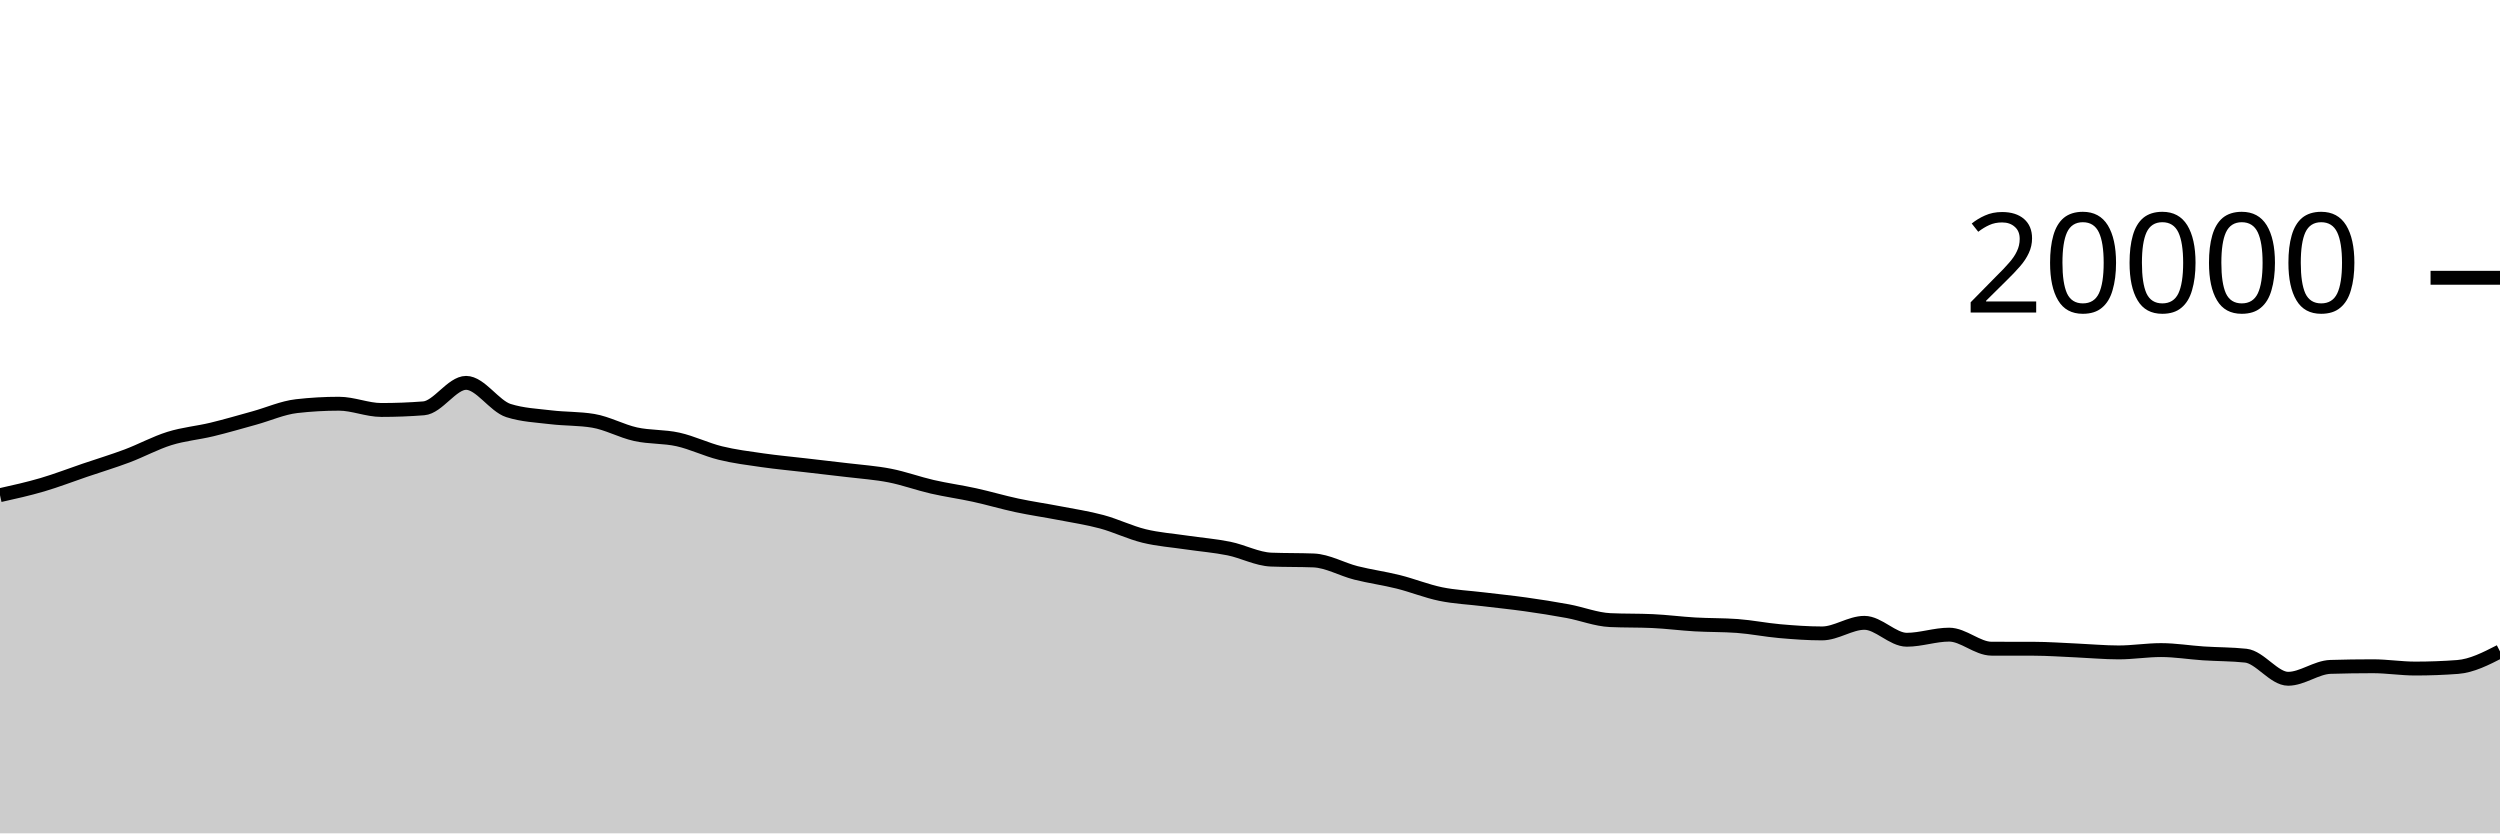
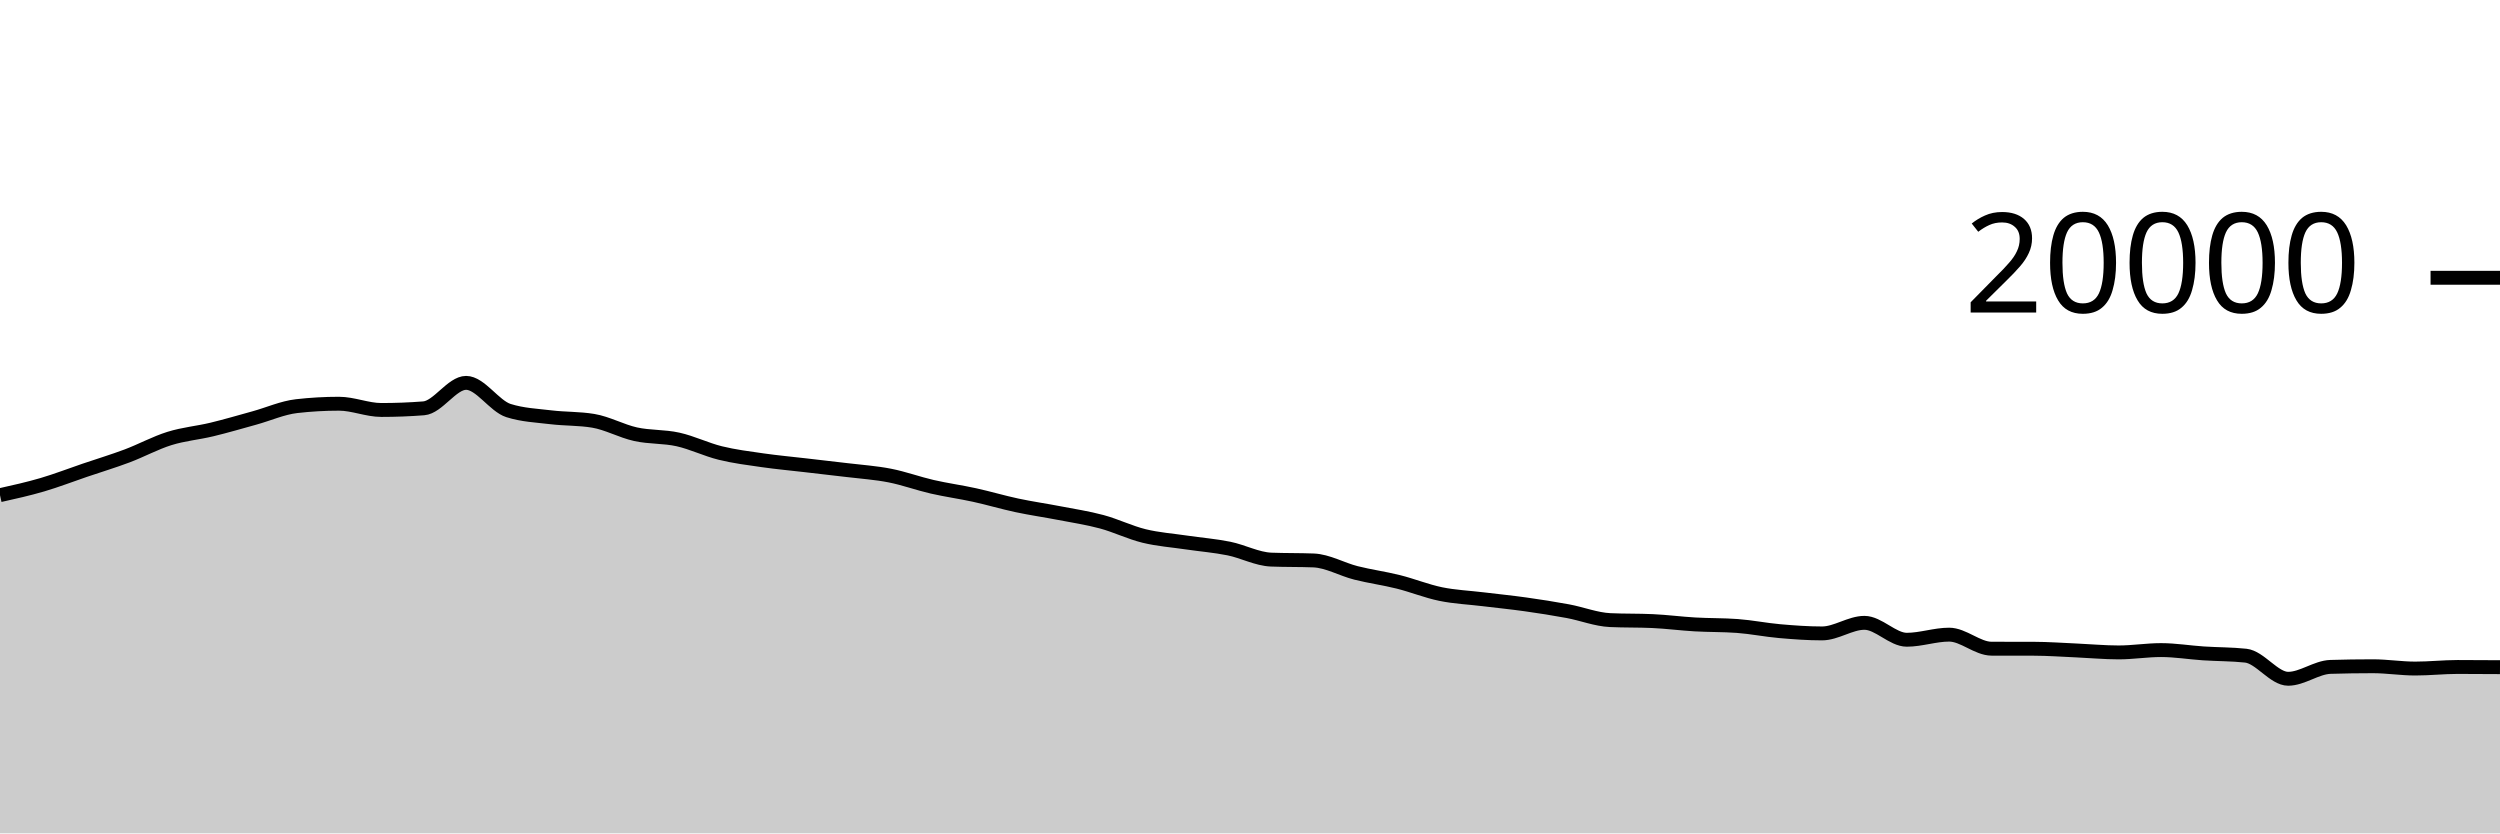
<svg xmlns="http://www.w3.org/2000/svg" viewBox="0 0 180 60">
  <g transform="translate(0,20)">
-     <path class="area" fill="rgba(0, 0, 0, 0.2)" d="M0,15.652C1.017,15.425,2.034,15.199,3.051,14.9C4.068,14.601,5.085,14.206,6.102,13.86C7.119,13.514,8.136,13.208,9.153,12.826C10.169,12.444,11.186,11.887,12.203,11.57C13.22,11.253,14.237,11.169,15.254,10.924C16.271,10.679,17.288,10.378,18.305,10.098C19.322,9.818,20.339,9.358,21.356,9.242C22.373,9.126,23.39,9.068,24.407,9.068C25.424,9.068,26.441,9.518,27.458,9.518C28.475,9.518,29.492,9.479,30.508,9.4C31.525,9.321,32.542,7.566,33.559,7.566C34.576,7.566,35.593,9.237,36.61,9.56C37.627,9.883,38.644,9.921,39.661,10.044C40.678,10.167,41.695,10.129,42.712,10.298C43.729,10.467,44.746,11.04,45.763,11.264C46.78,11.488,47.797,11.414,48.814,11.64C49.831,11.866,50.847,12.368,51.864,12.618C52.881,12.868,53.898,12.994,54.915,13.14C55.932,13.286,56.949,13.378,57.966,13.496C58.983,13.614,60,13.726,61.017,13.85C62.034,13.974,63.051,14.04,64.068,14.24C65.085,14.44,66.102,14.814,67.119,15.048C68.136,15.282,69.153,15.419,70.169,15.642C71.186,15.865,72.203,16.169,73.22,16.386C74.237,16.603,75.254,16.747,76.271,16.944C77.288,17.141,78.305,17.292,79.322,17.566C80.339,17.84,81.356,18.341,82.373,18.59C83.39,18.839,84.407,18.909,85.424,19.06C86.441,19.211,87.458,19.289,88.475,19.494C89.492,19.699,90.508,20.252,91.525,20.292C92.542,20.332,93.559,20.312,94.576,20.352C95.593,20.392,96.61,20.991,97.627,21.248C98.644,21.505,99.661,21.64,100.678,21.894C101.695,22.148,102.712,22.563,103.729,22.772C104.746,22.981,105.763,23.022,106.78,23.146C107.797,23.27,108.814,23.371,109.831,23.514C110.847,23.657,111.864,23.815,112.881,24.004C113.898,24.193,114.915,24.601,115.932,24.648C116.949,24.695,117.966,24.671,118.983,24.718C120,24.765,121.017,24.899,122.034,24.958C123.051,25.017,124.068,24.995,125.085,25.07C126.102,25.145,127.119,25.353,128.136,25.442C129.153,25.531,130.169,25.606,131.186,25.606C132.203,25.606,133.22,24.844,134.237,24.844C135.254,24.844,136.271,26.062,137.288,26.062C138.305,26.062,139.322,25.694,140.339,25.694C141.356,25.694,142.373,26.703,143.39,26.706C144.407,26.709,145.424,26.707,146.441,26.71C147.458,26.713,148.475,26.788,149.492,26.832C150.508,26.876,151.525,26.974,152.542,26.974C153.559,26.974,154.576,26.806,155.593,26.806C156.61,26.806,157.627,26.977,158.644,27.044C159.661,27.111,160.678,27.099,161.695,27.208C162.712,27.317,163.729,28.872,164.746,28.872C165.763,28.872,166.78,28.047,167.797,28.016C168.814,27.985,169.831,27.97,170.847,27.97C171.864,27.97,172.881,28.136,173.898,28.136C174.915,28.136,175.932,28.098,176.949,28.022C177.966,27.946,178.983,27.425,180,26.904L180,40C178.983,40,177.966,40,176.949,40C175.932,40,174.915,40,173.898,40C172.881,40,171.864,40,170.847,40C169.831,40,168.814,40,167.797,40C166.78,40,165.763,40,164.746,40C163.729,40,162.712,40,161.695,40C160.678,40,159.661,40,158.644,40C157.627,40,156.61,40,155.593,40C154.576,40,153.559,40,152.542,40C151.525,40,150.508,40,149.492,40C148.475,40,147.458,40,146.441,40C145.424,40,144.407,40,143.39,40C142.373,40,141.356,40,140.339,40C139.322,40,138.305,40,137.288,40C136.271,40,135.254,40,134.237,40C133.22,40,132.203,40,131.186,40C130.169,40,129.153,40,128.136,40C127.119,40,126.102,40,125.085,40C124.068,40,123.051,40,122.034,40C121.017,40,120,40,118.983,40C117.966,40,116.949,40,115.932,40C114.915,40,113.898,40,112.881,40C111.864,40,110.847,40,109.831,40C108.814,40,107.797,40,106.78,40C105.763,40,104.746,40,103.729,40C102.712,40,101.695,40,100.678,40C99.661,40,98.644,40,97.627,40C96.61,40,95.593,40,94.576,40C93.559,40,92.542,40,91.525,40C90.508,40,89.492,40,88.475,40C87.458,40,86.441,40,85.424,40C84.407,40,83.39,40,82.373,40C81.356,40,80.339,40,79.322,40C78.305,40,77.288,40,76.271,40C75.254,40,74.237,40,73.22,40C72.203,40,71.186,40,70.169,40C69.153,40,68.136,40,67.119,40C66.102,40,65.085,40,64.068,40C63.051,40,62.034,40,61.017,40C60,40,58.983,40,57.966,40C56.949,40,55.932,40,54.915,40C53.898,40,52.881,40,51.864,40C50.847,40,49.831,40,48.814,40C47.797,40,46.78,40,45.763,40C44.746,40,43.729,40,42.712,40C41.695,40,40.678,40,39.661,40C38.644,40,37.627,40,36.61,40C35.593,40,34.576,40,33.559,40C32.542,40,31.525,40,30.508,40C29.492,40,28.475,40,27.458,40C26.441,40,25.424,40,24.407,40C23.39,40,22.373,40,21.356,40C20.339,40,19.322,40,18.305,40C17.288,40,16.271,40,15.254,40C14.237,40,13.22,40,12.203,40C11.186,40,10.169,40,9.153,40C8.136,40,7.119,40,6.102,40C5.085,40,4.068,40,3.051,40C2.034,40,1.017,40,0,40Z" />
-     <path class="line" stroke="black" fill="none" d="M0,15.652C1.017,15.425,2.034,15.199,3.051,14.9C4.068,14.601,5.085,14.206,6.102,13.86C7.119,13.514,8.136,13.208,9.153,12.826C10.169,12.444,11.186,11.887,12.203,11.57C13.22,11.253,14.237,11.169,15.254,10.924C16.271,10.679,17.288,10.378,18.305,10.098C19.322,9.818,20.339,9.358,21.356,9.242C22.373,9.126,23.39,9.068,24.407,9.068C25.424,9.068,26.441,9.518,27.458,9.518C28.475,9.518,29.492,9.479,30.508,9.4C31.525,9.321,32.542,7.566,33.559,7.566C34.576,7.566,35.593,9.237,36.61,9.56C37.627,9.883,38.644,9.921,39.661,10.044C40.678,10.167,41.695,10.129,42.712,10.298C43.729,10.467,44.746,11.04,45.763,11.264C46.78,11.488,47.797,11.414,48.814,11.64C49.831,11.866,50.847,12.368,51.864,12.618C52.881,12.868,53.898,12.994,54.915,13.14C55.932,13.286,56.949,13.378,57.966,13.496C58.983,13.614,60,13.726,61.017,13.85C62.034,13.974,63.051,14.04,64.068,14.24C65.085,14.44,66.102,14.814,67.119,15.048C68.136,15.282,69.153,15.419,70.169,15.642C71.186,15.865,72.203,16.169,73.22,16.386C74.237,16.603,75.254,16.747,76.271,16.944C77.288,17.141,78.305,17.292,79.322,17.566C80.339,17.84,81.356,18.341,82.373,18.59C83.39,18.839,84.407,18.909,85.424,19.06C86.441,19.211,87.458,19.289,88.475,19.494C89.492,19.699,90.508,20.252,91.525,20.292C92.542,20.332,93.559,20.312,94.576,20.352C95.593,20.392,96.61,20.991,97.627,21.248C98.644,21.505,99.661,21.64,100.678,21.894C101.695,22.148,102.712,22.563,103.729,22.772C104.746,22.981,105.763,23.022,106.78,23.146C107.797,23.27,108.814,23.371,109.831,23.514C110.847,23.657,111.864,23.815,112.881,24.004C113.898,24.193,114.915,24.601,115.932,24.648C116.949,24.695,117.966,24.671,118.983,24.718C120,24.765,121.017,24.899,122.034,24.958C123.051,25.017,124.068,24.995,125.085,25.07C126.102,25.145,127.119,25.353,128.136,25.442C129.153,25.531,130.169,25.606,131.186,25.606C132.203,25.606,133.22,24.844,134.237,24.844C135.254,24.844,136.271,26.062,137.288,26.062C138.305,26.062,139.322,25.694,140.339,25.694C141.356,25.694,142.373,26.703,143.39,26.706C144.407,26.709,145.424,26.707,146.441,26.71C147.458,26.713,148.475,26.788,149.492,26.832C150.508,26.876,151.525,26.974,152.542,26.974C153.559,26.974,154.576,26.806,155.593,26.806C156.61,26.806,157.627,26.977,158.644,27.044C159.661,27.111,160.678,27.099,161.695,27.208C162.712,27.317,163.729,28.872,164.746,28.872C165.763,28.872,166.78,28.047,167.797,28.016C168.814,27.985,169.831,27.97,170.847,27.97C171.864,27.97,172.881,28.136,173.898,28.136C174.915,28.136,175.932,28.098,176.949,28.022C177.966,27.946,178.983,27.425,180,26.904" />
+     <path class="area" fill="rgba(0, 0, 0, 0.2)" d="M0,15.652C1.017,15.425,2.034,15.199,3.051,14.9C4.068,14.601,5.085,14.206,6.102,13.86C7.119,13.514,8.136,13.208,9.153,12.826C10.169,12.444,11.186,11.887,12.203,11.57C13.22,11.253,14.237,11.169,15.254,10.924C16.271,10.679,17.288,10.378,18.305,10.098C19.322,9.818,20.339,9.358,21.356,9.242C22.373,9.126,23.39,9.068,24.407,9.068C25.424,9.068,26.441,9.518,27.458,9.518C28.475,9.518,29.492,9.479,30.508,9.4C31.525,9.321,32.542,7.566,33.559,7.566C34.576,7.566,35.593,9.237,36.61,9.56C37.627,9.883,38.644,9.921,39.661,10.044C40.678,10.167,41.695,10.129,42.712,10.298C43.729,10.467,44.746,11.04,45.763,11.264C46.78,11.488,47.797,11.414,48.814,11.64C49.831,11.866,50.847,12.368,51.864,12.618C52.881,12.868,53.898,12.994,54.915,13.14C55.932,13.286,56.949,13.378,57.966,13.496C58.983,13.614,60,13.726,61.017,13.85C62.034,13.974,63.051,14.04,64.068,14.24C65.085,14.44,66.102,14.814,67.119,15.048C68.136,15.282,69.153,15.419,70.169,15.642C71.186,15.865,72.203,16.169,73.22,16.386C74.237,16.603,75.254,16.747,76.271,16.944C77.288,17.141,78.305,17.292,79.322,17.566C80.339,17.84,81.356,18.341,82.373,18.59C83.39,18.839,84.407,18.909,85.424,19.06C86.441,19.211,87.458,19.289,88.475,19.494C89.492,19.699,90.508,20.252,91.525,20.292C92.542,20.332,93.559,20.312,94.576,20.352C95.593,20.392,96.61,20.991,97.627,21.248C98.644,21.505,99.661,21.64,100.678,21.894C101.695,22.148,102.712,22.563,103.729,22.772C104.746,22.981,105.763,23.022,106.78,23.146C107.797,23.27,108.814,23.371,109.831,23.514C110.847,23.657,111.864,23.815,112.881,24.004C113.898,24.193,114.915,24.601,115.932,24.648C116.949,24.695,117.966,24.671,118.983,24.718C120,24.765,121.017,24.899,122.034,24.958C123.051,25.017,124.068,24.995,125.085,25.07C126.102,25.145,127.119,25.353,128.136,25.442C129.153,25.531,130.169,25.606,131.186,25.606C132.203,25.606,133.22,24.844,134.237,24.844C135.254,24.844,136.271,26.062,137.288,26.062C138.305,26.062,139.322,25.694,140.339,25.694C141.356,25.694,142.373,26.703,143.39,26.706C144.407,26.709,145.424,26.707,146.441,26.71C147.458,26.713,148.475,26.788,149.492,26.832C150.508,26.876,151.525,26.974,152.542,26.974C153.559,26.974,154.576,26.806,155.593,26.806C156.61,26.806,157.627,26.977,158.644,27.044C159.661,27.111,160.678,27.099,161.695,27.208C162.712,27.317,163.729,28.872,164.746,28.872C165.763,28.872,166.78,28.047,167.797,28.016C168.814,27.985,169.831,27.97,170.847,27.97C171.864,27.97,172.881,28.136,173.898,28.136C174.915,28.136,175.932,28.022,176.949,28.022C177.966,28.022,178.983,28.029,180,28.036L180,40C178.983,40,177.966,40,176.949,40C175.932,40,174.915,40,173.898,40C172.881,40,171.864,40,170.847,40C169.831,40,168.814,40,167.797,40C166.78,40,165.763,40,164.746,40C163.729,40,162.712,40,161.695,40C160.678,40,159.661,40,158.644,40C157.627,40,156.61,40,155.593,40C154.576,40,153.559,40,152.542,40C151.525,40,150.508,40,149.492,40C148.475,40,147.458,40,146.441,40C145.424,40,144.407,40,143.39,40C142.373,40,141.356,40,140.339,40C139.322,40,138.305,40,137.288,40C136.271,40,135.254,40,134.237,40C133.22,40,132.203,40,131.186,40C130.169,40,129.153,40,128.136,40C127.119,40,126.102,40,125.085,40C124.068,40,123.051,40,122.034,40C121.017,40,120,40,118.983,40C117.966,40,116.949,40,115.932,40C114.915,40,113.898,40,112.881,40C111.864,40,110.847,40,109.831,40C108.814,40,107.797,40,106.78,40C105.763,40,104.746,40,103.729,40C102.712,40,101.695,40,100.678,40C99.661,40,98.644,40,97.627,40C96.61,40,95.593,40,94.576,40C93.559,40,92.542,40,91.525,40C90.508,40,89.492,40,88.475,40C87.458,40,86.441,40,85.424,40C84.407,40,83.39,40,82.373,40C81.356,40,80.339,40,79.322,40C78.305,40,77.288,40,76.271,40C75.254,40,74.237,40,73.22,40C72.203,40,71.186,40,70.169,40C69.153,40,68.136,40,67.119,40C66.102,40,65.085,40,64.068,40C63.051,40,62.034,40,61.017,40C60,40,58.983,40,57.966,40C56.949,40,55.932,40,54.915,40C53.898,40,52.881,40,51.864,40C50.847,40,49.831,40,48.814,40C47.797,40,46.78,40,45.763,40C44.746,40,43.729,40,42.712,40C41.695,40,40.678,40,39.661,40C38.644,40,37.627,40,36.61,40C35.593,40,34.576,40,33.559,40C32.542,40,31.525,40,30.508,40C29.492,40,28.475,40,27.458,40C26.441,40,25.424,40,24.407,40C23.39,40,22.373,40,21.356,40C20.339,40,19.322,40,18.305,40C17.288,40,16.271,40,15.254,40C14.237,40,13.22,40,12.203,40C11.186,40,10.169,40,9.153,40C8.136,40,7.119,40,6.102,40C5.085,40,4.068,40,3.051,40C2.034,40,1.017,40,0,40Z" />
+     <path class="line" stroke="black" fill="none" d="M0,15.652C1.017,15.425,2.034,15.199,3.051,14.9C4.068,14.601,5.085,14.206,6.102,13.86C7.119,13.514,8.136,13.208,9.153,12.826C10.169,12.444,11.186,11.887,12.203,11.57C13.22,11.253,14.237,11.169,15.254,10.924C16.271,10.679,17.288,10.378,18.305,10.098C19.322,9.818,20.339,9.358,21.356,9.242C22.373,9.126,23.39,9.068,24.407,9.068C25.424,9.068,26.441,9.518,27.458,9.518C28.475,9.518,29.492,9.479,30.508,9.4C31.525,9.321,32.542,7.566,33.559,7.566C34.576,7.566,35.593,9.237,36.61,9.56C37.627,9.883,38.644,9.921,39.661,10.044C40.678,10.167,41.695,10.129,42.712,10.298C43.729,10.467,44.746,11.04,45.763,11.264C46.78,11.488,47.797,11.414,48.814,11.64C49.831,11.866,50.847,12.368,51.864,12.618C52.881,12.868,53.898,12.994,54.915,13.14C55.932,13.286,56.949,13.378,57.966,13.496C58.983,13.614,60,13.726,61.017,13.85C62.034,13.974,63.051,14.04,64.068,14.24C65.085,14.44,66.102,14.814,67.119,15.048C68.136,15.282,69.153,15.419,70.169,15.642C71.186,15.865,72.203,16.169,73.22,16.386C74.237,16.603,75.254,16.747,76.271,16.944C77.288,17.141,78.305,17.292,79.322,17.566C80.339,17.84,81.356,18.341,82.373,18.59C83.39,18.839,84.407,18.909,85.424,19.06C86.441,19.211,87.458,19.289,88.475,19.494C89.492,19.699,90.508,20.252,91.525,20.292C92.542,20.332,93.559,20.312,94.576,20.352C95.593,20.392,96.61,20.991,97.627,21.248C98.644,21.505,99.661,21.64,100.678,21.894C101.695,22.148,102.712,22.563,103.729,22.772C104.746,22.981,105.763,23.022,106.78,23.146C107.797,23.27,108.814,23.371,109.831,23.514C110.847,23.657,111.864,23.815,112.881,24.004C113.898,24.193,114.915,24.601,115.932,24.648C116.949,24.695,117.966,24.671,118.983,24.718C120,24.765,121.017,24.899,122.034,24.958C123.051,25.017,124.068,24.995,125.085,25.07C126.102,25.145,127.119,25.353,128.136,25.442C129.153,25.531,130.169,25.606,131.186,25.606C132.203,25.606,133.22,24.844,134.237,24.844C135.254,24.844,136.271,26.062,137.288,26.062C138.305,26.062,139.322,25.694,140.339,25.694C141.356,25.694,142.373,26.703,143.39,26.706C144.407,26.709,145.424,26.707,146.441,26.71C147.458,26.713,148.475,26.788,149.492,26.832C150.508,26.876,151.525,26.974,152.542,26.974C153.559,26.974,154.576,26.806,155.593,26.806C156.61,26.806,157.627,26.977,158.644,27.044C159.661,27.111,160.678,27.099,161.695,27.208C162.712,27.317,163.729,28.872,164.746,28.872C165.763,28.872,166.78,28.047,167.797,28.016C168.814,27.985,169.831,27.97,170.847,27.97C171.864,27.97,172.881,28.136,173.898,28.136C174.915,28.136,175.932,28.022,176.949,28.022C177.966,28.022,178.983,28.029,180,28.036" />
    <path class="axis-ceiling" stroke-width="1" stroke="black" fill="none" d="M175,0L180,0" />
    <text class="axis-ceiling-label" font-family="sans-serif" text-anchor="end" font-size="10px" x="170" y="2.5">20000</text>
  </g>
</svg>
